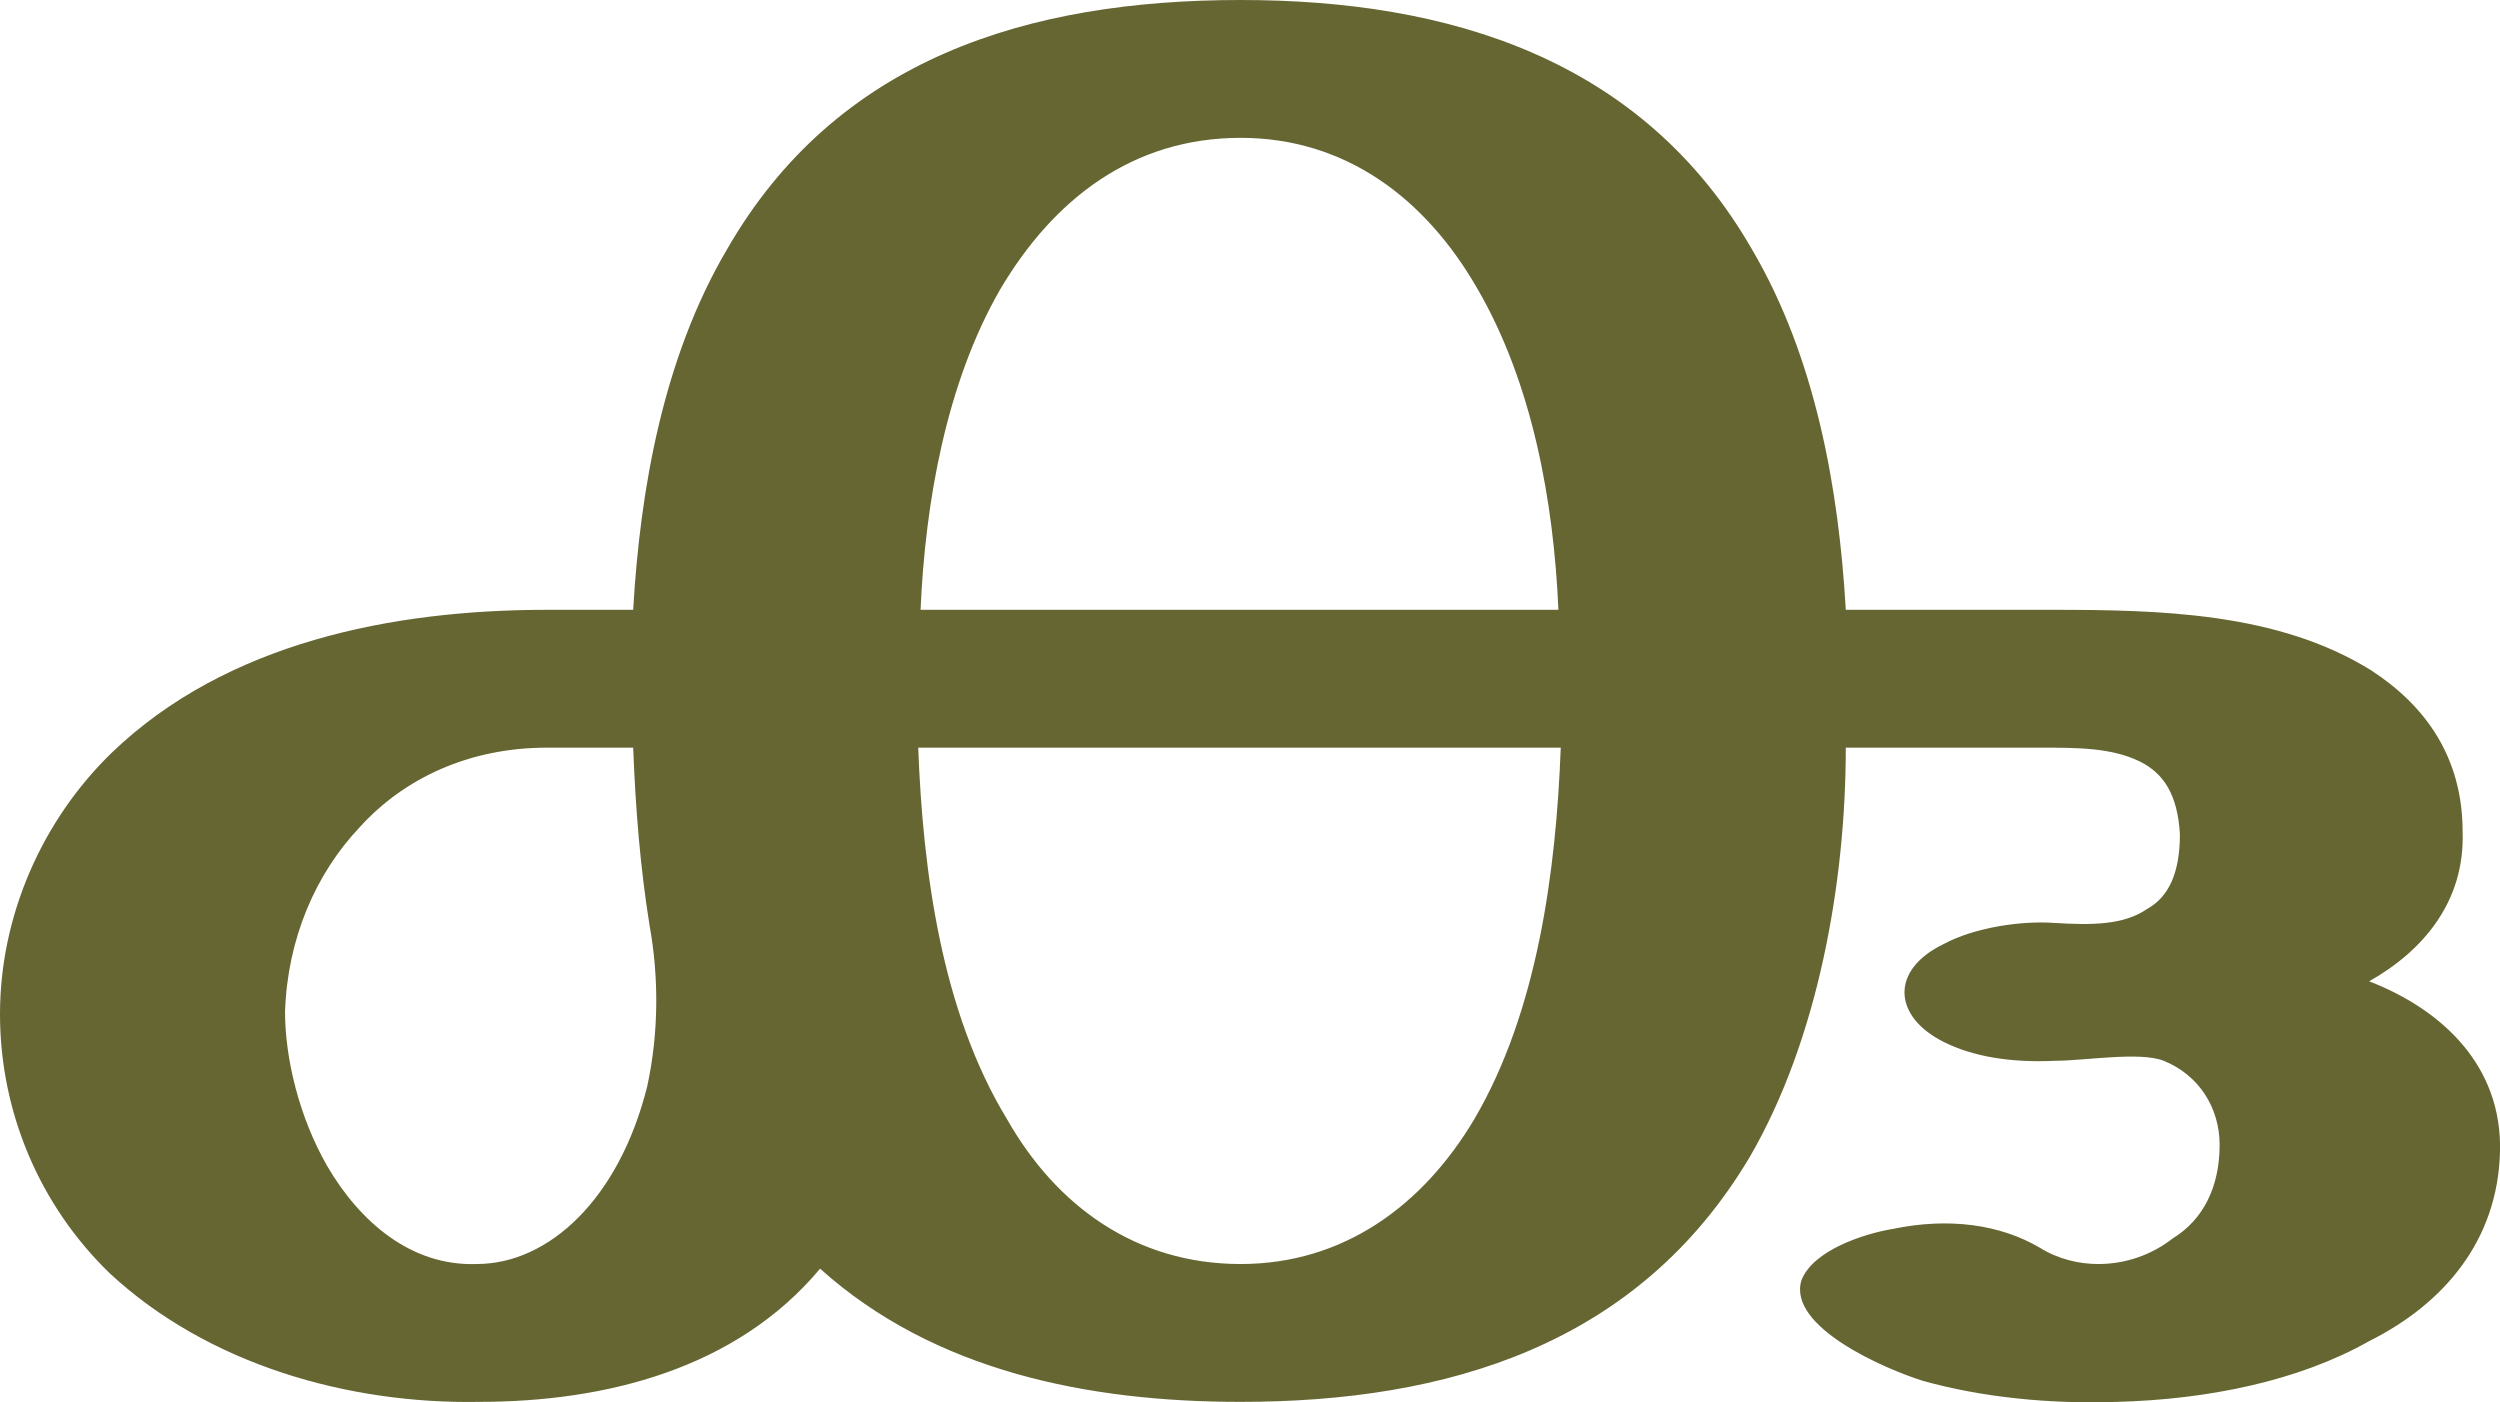
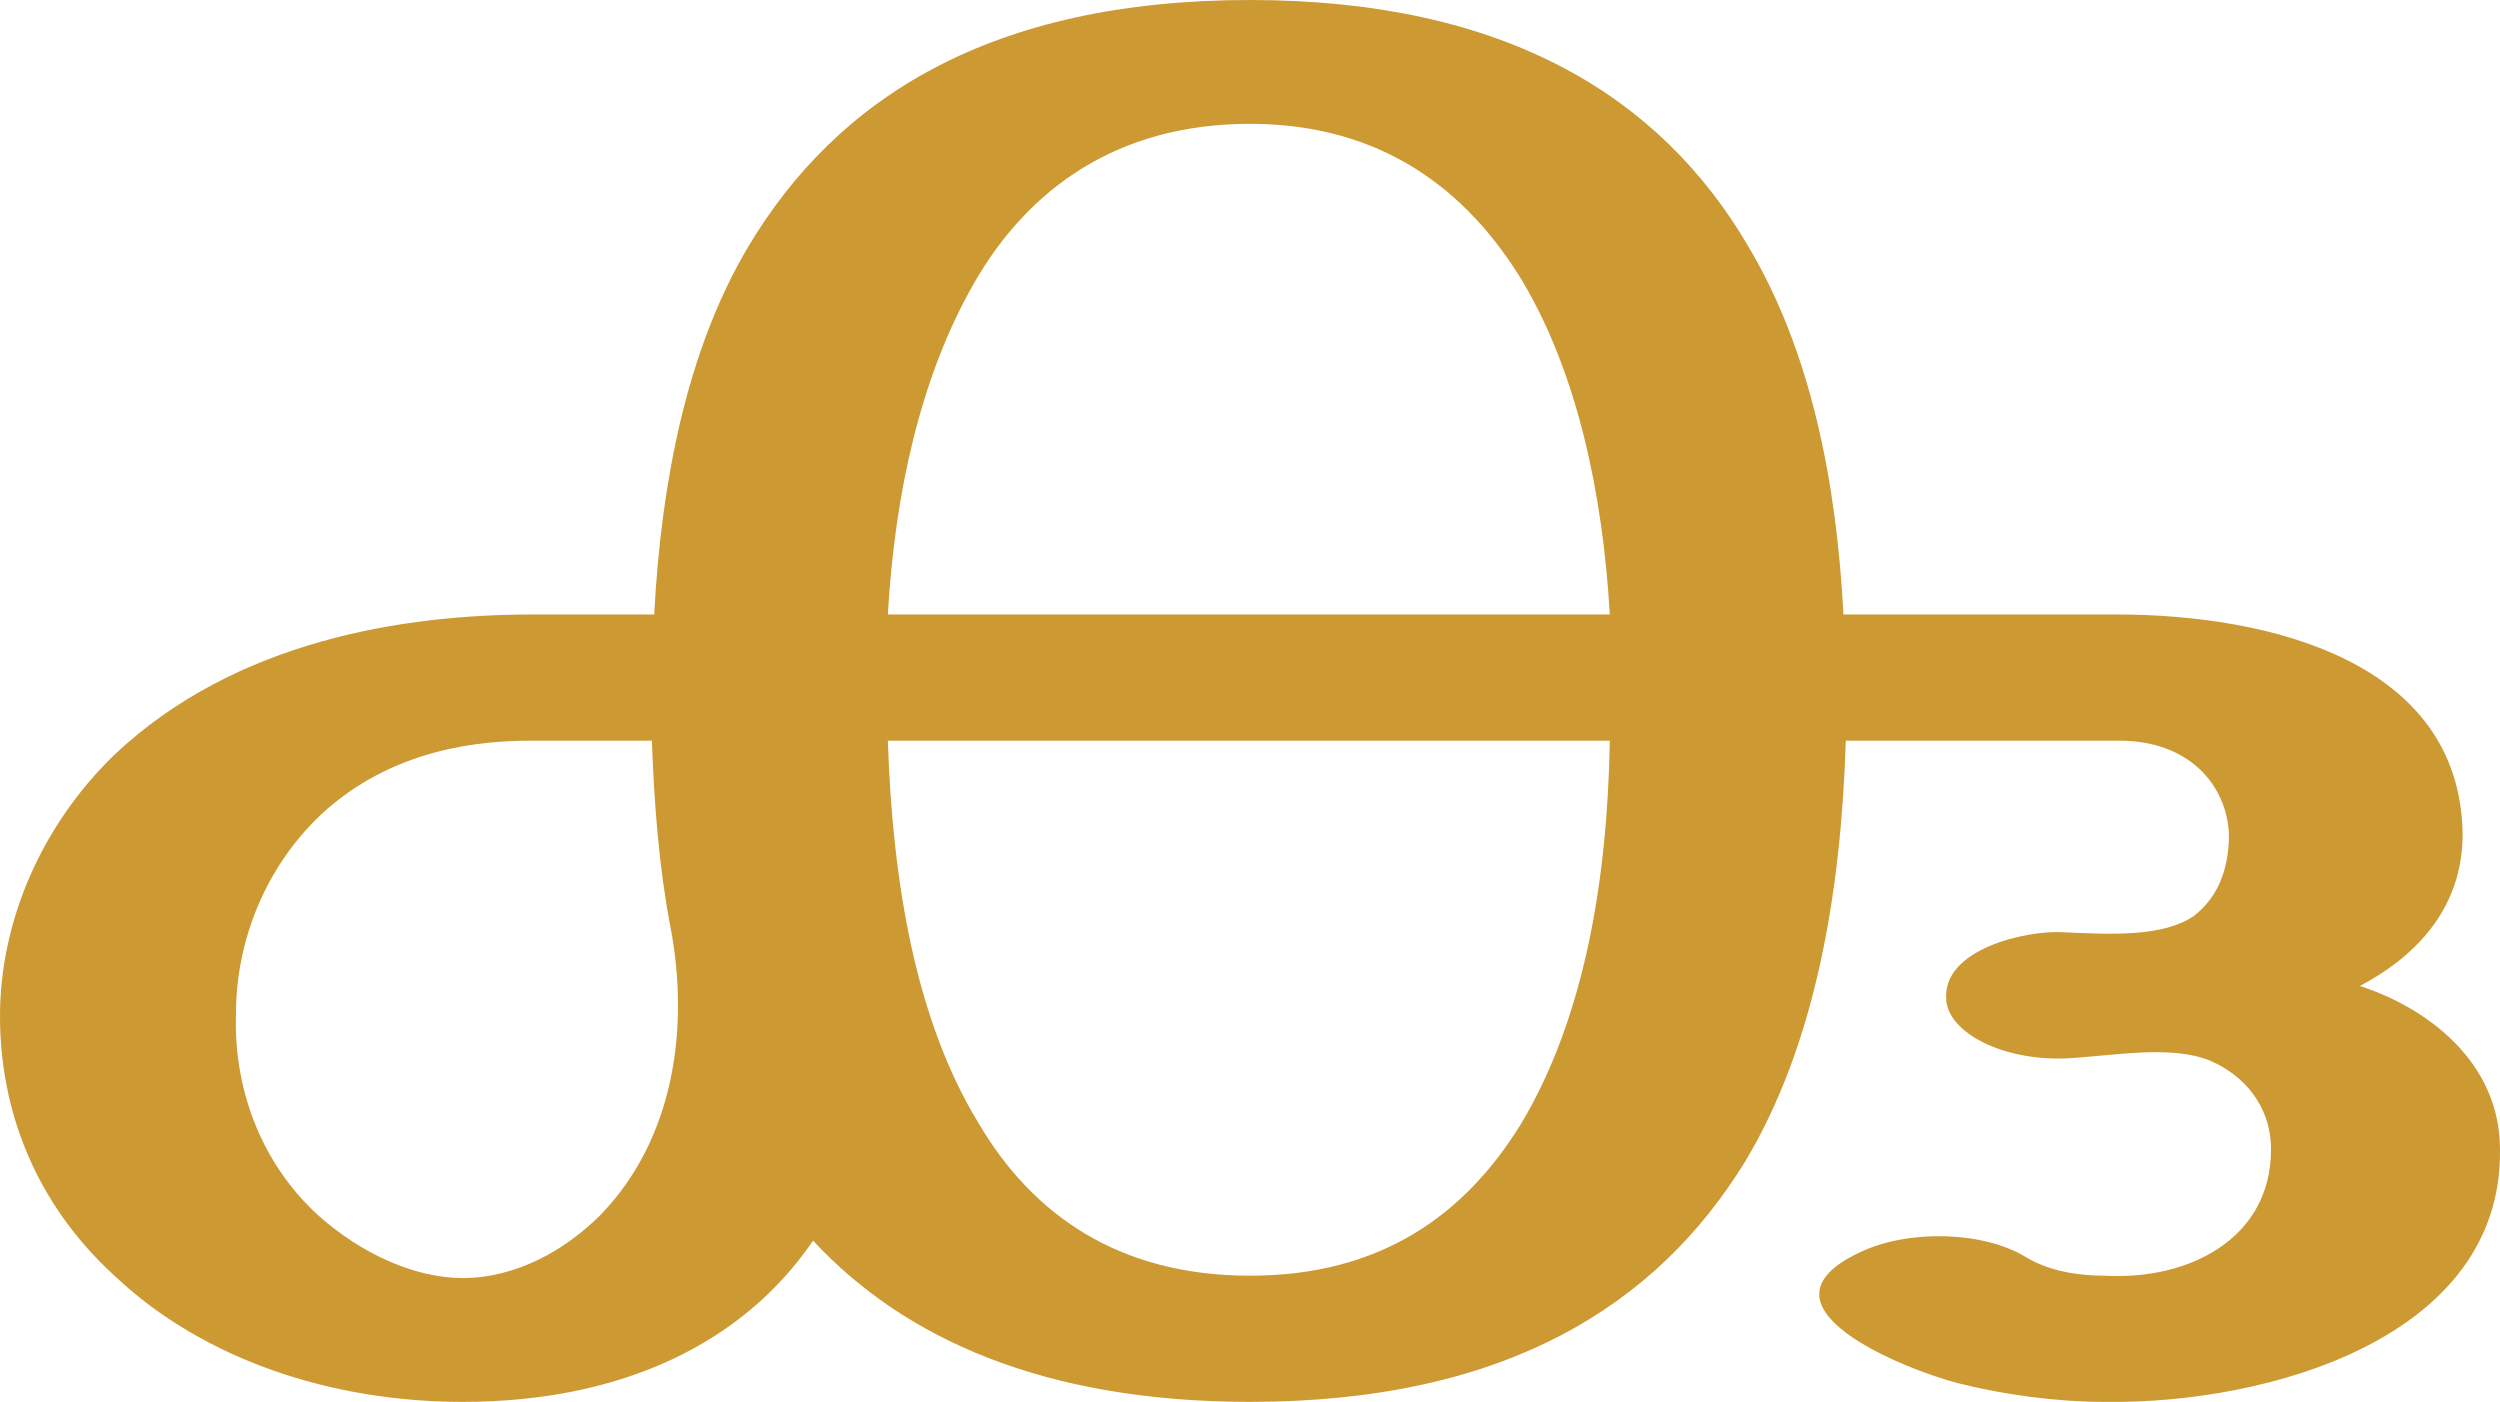
<svg xmlns="http://www.w3.org/2000/svg" xml:space="preserve" width="1070px" height="600px" version="1.1" style="shape-rendering:geometricPrecision; text-rendering:geometricPrecision; image-rendering:optimizeQuality; fill-rule:evenodd; clip-rule:evenodd" viewBox="0 0 1070 600">
  <defs>
    <style type="text/css">
   
-     .fil0 {fill:#666633;fill-rule:nonzero}
+     .fil0 {fill:#CC9933;fill-rule:nonzero}
   
  </style>
  </defs>
  <g id="Layer_x0020_1">
-     <path class="fil0" d="M790 261l88 0c46,0 97,1 137,26 23,15 39,37 39,69 1,30 -17,51 -40,64 31,12 57,36 56,73 -1,38 -24,65 -56,81 -30,17 -69,25 -108,26 -29,1 -58,-2 -83,-9 -16,-5 -58,-23 -52,-43 5,-13 27,-20 39,-22 24,-5 46,-2 63,8 8,5 17,7 25,7 12,0 23,-4 32,-11 13,-8 20,-22 20,-40 0,-16 -9,-30 -24,-36 -10,-4 -34,0 -46,0 -20,1 -36,-2 -48,-8 -22,-11 -23,-31 0,-42 13,-7 33,-10 47,-9 16,1 30,1 40,-6 9,-5 14,-15 14,-32 -1,-17 -7,-26 -17,-31 -12,-6 -27,-6 -42,-6l-84 0c0,58 -12,125 -41,175 -48,81 -130,105 -218,105 -65,0 -131,-13 -180,-57 -36,43 -92,57 -146,57 -56,1 -116,-16 -158,-55 -30,-29 -47,-69 -47,-111 0,-42 18,-83 48,-112 49,-47 120,-61 186,-61l37 0c3,-52 13,-108 40,-154 47,-82 129,-107 220,-107 89,0 172,25 219,107 27,46 37,102 40,154l0 0zm-396 0l273 0c-2,-46 -11,-97 -35,-138 -22,-38 -56,-64 -101,-64 -46,0 -80,26 -103,65 -23,40 -32,91 -34,137zm274 59l-275 0c2,53 10,113 38,159 21,37 55,62 100,62 44,0 78,-25 100,-62 27,-46 35,-106 37,-159zm-390 76c-4,-25 -6,-50 -7,-76l-37 0c-33,0 -61,13 -80,34 -19,20 -31,48 -32,79 0,20 6,45 18,66 14,24 36,43 64,42 31,0 61,-28 73,-76 5,-23 5,-47 1,-69z" />
+     <path class="fil0" d="M535 0c110,0 176,42 213,105 27,45 38,101 41,158l117 0c65,0 147,20 148,94 0,34 -23,54 -44,65 28,9 60,32 60,70 1,81 -100,109 -169,108 -21,0 -43,-3 -63,-8 -23,-6 -91,-33 -42,-56 21,-10 53,-9 71,2 10,6 22,8 34,8 36,2 71,-16 71,-54 0,-19 -12,-32 -26,-38 -17,-7 -42,-2 -62,-1 -27,1 -50,-11 -51,-25 -2,-22 35,-30 50,-29 21,1 43,2 56,-7 9,-7 15,-18 15,-35 -1,-21 -17,-40 -47,-40l-117 0c-2,65 -13,130 -43,180 -38,62 -103,103 -212,103 -88,0 -148,-27 -187,-69 -30,44 -82,69 -150,69 -56,0 -111,-18 -149,-54 -34,-31 -49,-71 -49,-111 0,-41 18,-82 49,-112 52,-49 124,-60 179,-60l52 0c3,-57 14,-113 40,-157 38,-64 104,-106 215,-106zm-248 397c-5,-26 -7,-53 -8,-80l-51 0c-22,0 -60,3 -91,32 -23,22 -36,53 -36,85 -1,31 10,63 35,86 19,17 42,27 62,27 23,0 44,-12 59,-27 32,-33 38,-81 30,-123zm402 -80l-309 0c2,61 12,120 39,164 23,39 60,65 116,65 56,0 92,-26 116,-65 27,-45 37,-104 38,-164zm-309 -54l309 0c-3,-52 -14,-103 -37,-142 -24,-40 -61,-68 -117,-68 -57,0 -95,28 -118,68 -23,40 -34,90 -37,142z" />
  </g>
</svg>
